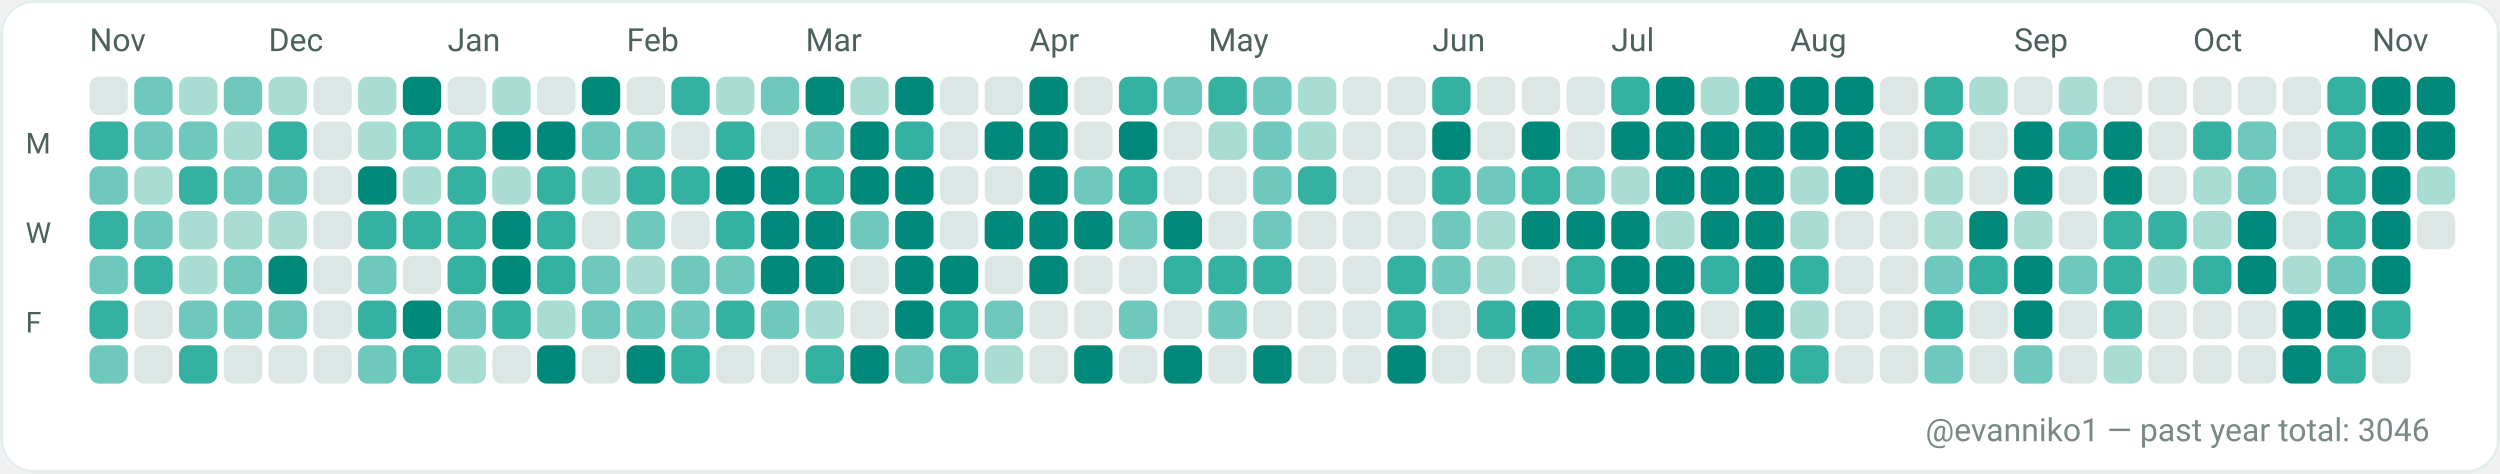
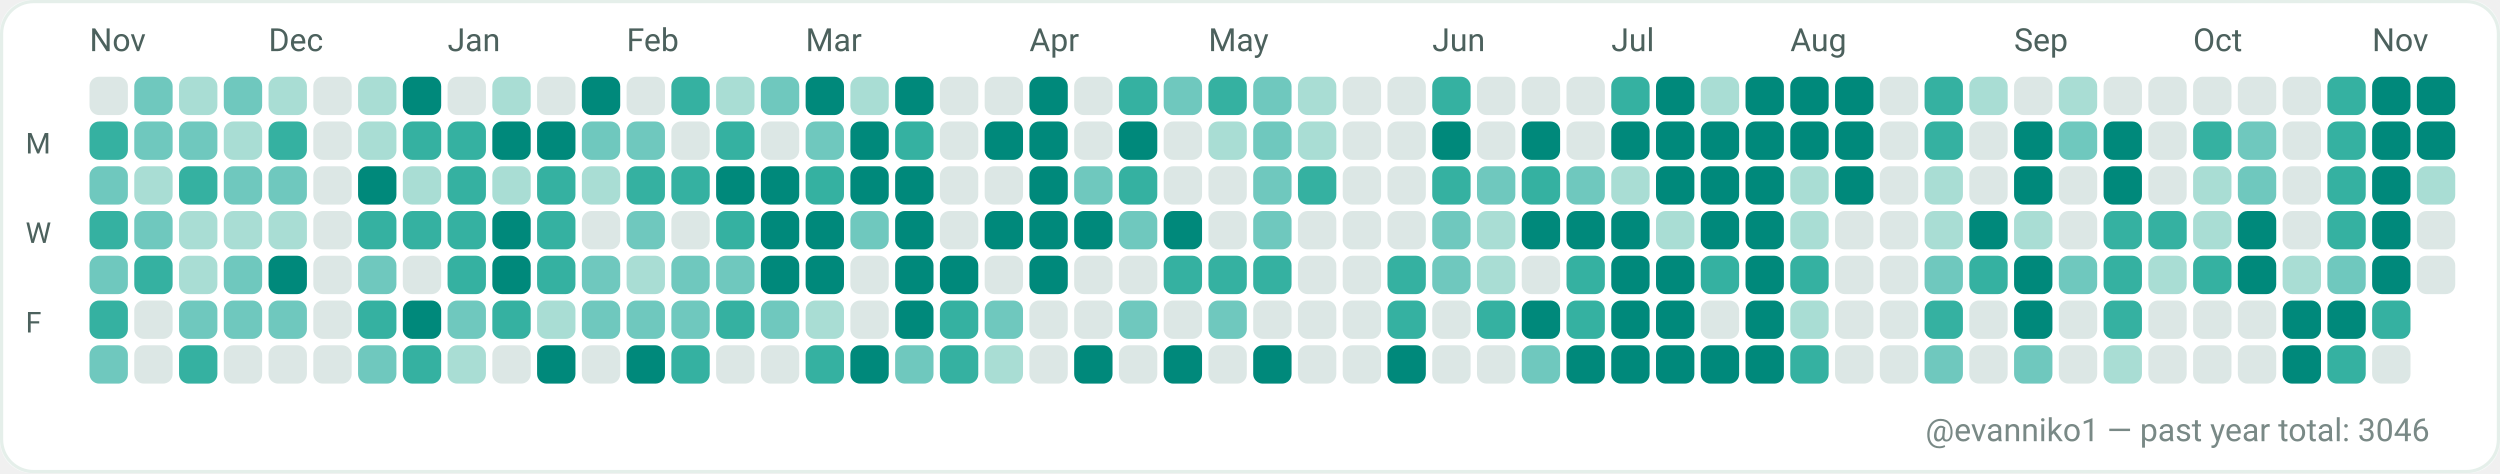
<svg xmlns="http://www.w3.org/2000/svg" width="782" height="148" viewBox="0 0 782 148" role="img" aria-label="GitHub contributions calendar for evanniko1">
  <rect x="0" y="0" width="782" height="148" rx="10" fill="#F7FAF9" />
  <rect x="0.5" y="0.5" width="781" height="147" rx="10" fill="#FFFFFF" stroke="#E5EFEA" stroke-width="1" />
  <text x="28" y="16" fill="#4C615D" font-family="ui-sans-serif, system-ui, -apple-system, Segoe UI, Roboto, Ubuntu, Cantarell, Noto Sans, Helvetica Neue, Arial" font-size="10" text-rendering="geometricPrecision">Nov</text>
  <text x="84" y="16" fill="#4C615D" font-family="ui-sans-serif, system-ui, -apple-system, Segoe UI, Roboto, Ubuntu, Cantarell, Noto Sans, Helvetica Neue, Arial" font-size="10" text-rendering="geometricPrecision">Dec</text>
  <text x="140" y="16" fill="#4C615D" font-family="ui-sans-serif, system-ui, -apple-system, Segoe UI, Roboto, Ubuntu, Cantarell, Noto Sans, Helvetica Neue, Arial" font-size="10" text-rendering="geometricPrecision">Jan</text>
  <text x="196" y="16" fill="#4C615D" font-family="ui-sans-serif, system-ui, -apple-system, Segoe UI, Roboto, Ubuntu, Cantarell, Noto Sans, Helvetica Neue, Arial" font-size="10" text-rendering="geometricPrecision">Feb</text>
  <text x="252" y="16" fill="#4C615D" font-family="ui-sans-serif, system-ui, -apple-system, Segoe UI, Roboto, Ubuntu, Cantarell, Noto Sans, Helvetica Neue, Arial" font-size="10" text-rendering="geometricPrecision">Mar</text>
  <text x="322" y="16" fill="#4C615D" font-family="ui-sans-serif, system-ui, -apple-system, Segoe UI, Roboto, Ubuntu, Cantarell, Noto Sans, Helvetica Neue, Arial" font-size="10" text-rendering="geometricPrecision">Apr</text>
  <text x="378" y="16" fill="#4C615D" font-family="ui-sans-serif, system-ui, -apple-system, Segoe UI, Roboto, Ubuntu, Cantarell, Noto Sans, Helvetica Neue, Arial" font-size="10" text-rendering="geometricPrecision">May</text>
  <text x="448" y="16" fill="#4C615D" font-family="ui-sans-serif, system-ui, -apple-system, Segoe UI, Roboto, Ubuntu, Cantarell, Noto Sans, Helvetica Neue, Arial" font-size="10" text-rendering="geometricPrecision">Jun</text>
  <text x="504" y="16" fill="#4C615D" font-family="ui-sans-serif, system-ui, -apple-system, Segoe UI, Roboto, Ubuntu, Cantarell, Noto Sans, Helvetica Neue, Arial" font-size="10" text-rendering="geometricPrecision">Jul</text>
  <text x="560" y="16" fill="#4C615D" font-family="ui-sans-serif, system-ui, -apple-system, Segoe UI, Roboto, Ubuntu, Cantarell, Noto Sans, Helvetica Neue, Arial" font-size="10" text-rendering="geometricPrecision">Aug</text>
  <text x="630" y="16" fill="#4C615D" font-family="ui-sans-serif, system-ui, -apple-system, Segoe UI, Roboto, Ubuntu, Cantarell, Noto Sans, Helvetica Neue, Arial" font-size="10" text-rendering="geometricPrecision">Sep</text>
  <text x="686" y="16" fill="#4C615D" font-family="ui-sans-serif, system-ui, -apple-system, Segoe UI, Roboto, Ubuntu, Cantarell, Noto Sans, Helvetica Neue, Arial" font-size="10" text-rendering="geometricPrecision">Oct</text>
  <text x="742" y="16" fill="#4C615D" font-family="ui-sans-serif, system-ui, -apple-system, Segoe UI, Roboto, Ubuntu, Cantarell, Noto Sans, Helvetica Neue, Arial" font-size="10" text-rendering="geometricPrecision">Nov</text>
  <text x="8" y="48" fill="#4C615D" font-family="ui-sans-serif, system-ui, -apple-system, Segoe UI, Roboto, Ubuntu, Cantarell, Noto Sans, Helvetica Neue, Arial" font-size="9" text-rendering="geometricPrecision">M</text>
  <text x="8" y="76" fill="#4C615D" font-family="ui-sans-serif, system-ui, -apple-system, Segoe UI, Roboto, Ubuntu, Cantarell, Noto Sans, Helvetica Neue, Arial" font-size="9" text-rendering="geometricPrecision">W</text>
  <text x="8" y="104" fill="#4C615D" font-family="ui-sans-serif, system-ui, -apple-system, Segoe UI, Roboto, Ubuntu, Cantarell, Noto Sans, Helvetica Neue, Arial" font-size="9" text-rendering="geometricPrecision">F</text>
  <g>
    <rect x="28" y="24" width="12" height="12" rx="3" fill="#DCE7E5" />
  </g>
  <g>
    <rect x="28" y="38" width="12" height="12" rx="3" fill="#35B1A1" />
  </g>
  <g>
    <rect x="28" y="52" width="12" height="12" rx="3" fill="#6FC8BE" />
  </g>
  <g>
    <rect x="28" y="66" width="12" height="12" rx="3" fill="#35B1A1" />
  </g>
  <g>
    <rect x="28" y="80" width="12" height="12" rx="3" fill="#6FC8BE" />
  </g>
  <g>
    <rect x="28" y="94" width="12" height="12" rx="3" fill="#35B1A1" />
  </g>
  <g>
    <rect x="28" y="108" width="12" height="12" rx="3" fill="#6FC8BE" />
  </g>
  <g>
    <rect x="42" y="24" width="12" height="12" rx="3" fill="#6FC8BE" />
  </g>
  <g>
    <rect x="42" y="38" width="12" height="12" rx="3" fill="#6FC8BE" />
  </g>
  <g>
    <rect x="42" y="52" width="12" height="12" rx="3" fill="#A9DDD4" />
  </g>
  <g>
    <rect x="42" y="66" width="12" height="12" rx="3" fill="#6FC8BE" />
  </g>
  <g>
    <rect x="42" y="80" width="12" height="12" rx="3" fill="#35B1A1" />
  </g>
  <g>
    <rect x="42" y="94" width="12" height="12" rx="3" fill="#DCE7E5" />
  </g>
  <g>
    <rect x="42" y="108" width="12" height="12" rx="3" fill="#DCE7E5" />
  </g>
  <g>
    <rect x="56" y="24" width="12" height="12" rx="3" fill="#A9DDD4" />
  </g>
  <g>
    <rect x="56" y="38" width="12" height="12" rx="3" fill="#6FC8BE" />
  </g>
  <g>
    <rect x="56" y="52" width="12" height="12" rx="3" fill="#35B1A1" />
  </g>
  <g>
    <rect x="56" y="66" width="12" height="12" rx="3" fill="#A9DDD4" />
  </g>
  <g>
    <rect x="56" y="80" width="12" height="12" rx="3" fill="#A9DDD4" />
  </g>
  <g>
    <rect x="56" y="94" width="12" height="12" rx="3" fill="#6FC8BE" />
  </g>
  <g>
    <rect x="56" y="108" width="12" height="12" rx="3" fill="#35B1A1" />
  </g>
  <g>
    <rect x="70" y="24" width="12" height="12" rx="3" fill="#6FC8BE" />
  </g>
  <g>
    <rect x="70" y="38" width="12" height="12" rx="3" fill="#A9DDD4" />
  </g>
  <g>
    <rect x="70" y="52" width="12" height="12" rx="3" fill="#6FC8BE" />
  </g>
  <g>
    <rect x="70" y="66" width="12" height="12" rx="3" fill="#A9DDD4" />
  </g>
  <g>
    <rect x="70" y="80" width="12" height="12" rx="3" fill="#6FC8BE" />
  </g>
  <g>
    <rect x="70" y="94" width="12" height="12" rx="3" fill="#6FC8BE" />
  </g>
  <g>
    <rect x="70" y="108" width="12" height="12" rx="3" fill="#DCE7E5" />
  </g>
  <g>
    <rect x="84" y="24" width="12" height="12" rx="3" fill="#A9DDD4" />
  </g>
  <g>
    <rect x="84" y="38" width="12" height="12" rx="3" fill="#35B1A1" />
  </g>
  <g>
    <rect x="84" y="52" width="12" height="12" rx="3" fill="#6FC8BE" />
  </g>
  <g>
    <rect x="84" y="66" width="12" height="12" rx="3" fill="#A9DDD4" />
  </g>
  <g>
    <rect x="84" y="80" width="12" height="12" rx="3" fill="#00897B" />
  </g>
  <g>
    <rect x="84" y="94" width="12" height="12" rx="3" fill="#6FC8BE" />
  </g>
  <g>
    <rect x="84" y="108" width="12" height="12" rx="3" fill="#DCE7E5" />
  </g>
  <g>
    <rect x="98" y="24" width="12" height="12" rx="3" fill="#DCE7E5" />
  </g>
  <g>
    <rect x="98" y="38" width="12" height="12" rx="3" fill="#DCE7E5" />
  </g>
  <g>
    <rect x="98" y="52" width="12" height="12" rx="3" fill="#DCE7E5" />
  </g>
  <g>
    <rect x="98" y="66" width="12" height="12" rx="3" fill="#DCE7E5" />
  </g>
  <g>
    <rect x="98" y="80" width="12" height="12" rx="3" fill="#DCE7E5" />
  </g>
  <g>
    <rect x="98" y="94" width="12" height="12" rx="3" fill="#DCE7E5" />
  </g>
  <g>
    <rect x="98" y="108" width="12" height="12" rx="3" fill="#DCE7E5" />
  </g>
  <g>
    <rect x="112" y="24" width="12" height="12" rx="3" fill="#A9DDD4" />
  </g>
  <g>
    <rect x="112" y="38" width="12" height="12" rx="3" fill="#A9DDD4" />
  </g>
  <g>
    <rect x="112" y="52" width="12" height="12" rx="3" fill="#00897B" />
  </g>
  <g>
    <rect x="112" y="66" width="12" height="12" rx="3" fill="#35B1A1" />
  </g>
  <g>
    <rect x="112" y="80" width="12" height="12" rx="3" fill="#6FC8BE" />
  </g>
  <g>
    <rect x="112" y="94" width="12" height="12" rx="3" fill="#35B1A1" />
  </g>
  <g>
    <rect x="112" y="108" width="12" height="12" rx="3" fill="#6FC8BE" />
  </g>
  <g>
    <rect x="126" y="24" width="12" height="12" rx="3" fill="#00897B" />
  </g>
  <g>
    <rect x="126" y="38" width="12" height="12" rx="3" fill="#35B1A1" />
  </g>
  <g>
    <rect x="126" y="52" width="12" height="12" rx="3" fill="#A9DDD4" />
  </g>
  <g>
    <rect x="126" y="66" width="12" height="12" rx="3" fill="#35B1A1" />
  </g>
  <g>
    <rect x="126" y="80" width="12" height="12" rx="3" fill="#DCE7E5" />
  </g>
  <g>
    <rect x="126" y="94" width="12" height="12" rx="3" fill="#00897B" />
  </g>
  <g>
    <rect x="126" y="108" width="12" height="12" rx="3" fill="#35B1A1" />
  </g>
  <g>
    <rect x="140" y="24" width="12" height="12" rx="3" fill="#DCE7E5" />
  </g>
  <g>
    <rect x="140" y="38" width="12" height="12" rx="3" fill="#35B1A1" />
  </g>
  <g>
    <rect x="140" y="52" width="12" height="12" rx="3" fill="#35B1A1" />
  </g>
  <g>
    <rect x="140" y="66" width="12" height="12" rx="3" fill="#35B1A1" />
  </g>
  <g>
    <rect x="140" y="80" width="12" height="12" rx="3" fill="#35B1A1" />
  </g>
  <g>
    <rect x="140" y="94" width="12" height="12" rx="3" fill="#6FC8BE" />
  </g>
  <g>
    <rect x="140" y="108" width="12" height="12" rx="3" fill="#A9DDD4" />
  </g>
  <g>
    <rect x="154" y="24" width="12" height="12" rx="3" fill="#A9DDD4" />
  </g>
  <g>
    <rect x="154" y="38" width="12" height="12" rx="3" fill="#00897B" />
  </g>
  <g>
    <rect x="154" y="52" width="12" height="12" rx="3" fill="#A9DDD4" />
  </g>
  <g>
    <rect x="154" y="66" width="12" height="12" rx="3" fill="#00897B" />
  </g>
  <g>
    <rect x="154" y="80" width="12" height="12" rx="3" fill="#00897B" />
  </g>
  <g>
    <rect x="154" y="94" width="12" height="12" rx="3" fill="#35B1A1" />
  </g>
  <g>
    <rect x="154" y="108" width="12" height="12" rx="3" fill="#DCE7E5" />
  </g>
  <g>
    <rect x="168" y="24" width="12" height="12" rx="3" fill="#DCE7E5" />
  </g>
  <g>
    <rect x="168" y="38" width="12" height="12" rx="3" fill="#00897B" />
  </g>
  <g>
    <rect x="168" y="52" width="12" height="12" rx="3" fill="#35B1A1" />
  </g>
  <g>
    <rect x="168" y="66" width="12" height="12" rx="3" fill="#35B1A1" />
  </g>
  <g>
    <rect x="168" y="80" width="12" height="12" rx="3" fill="#35B1A1" />
  </g>
  <g>
    <rect x="168" y="94" width="12" height="12" rx="3" fill="#A9DDD4" />
  </g>
  <g>
    <rect x="168" y="108" width="12" height="12" rx="3" fill="#00897B" />
  </g>
  <g>
    <rect x="182" y="24" width="12" height="12" rx="3" fill="#00897B" />
  </g>
  <g>
    <rect x="182" y="38" width="12" height="12" rx="3" fill="#6FC8BE" />
  </g>
  <g>
    <rect x="182" y="52" width="12" height="12" rx="3" fill="#A9DDD4" />
  </g>
  <g>
    <rect x="182" y="66" width="12" height="12" rx="3" fill="#DCE7E5" />
  </g>
  <g>
    <rect x="182" y="80" width="12" height="12" rx="3" fill="#6FC8BE" />
  </g>
  <g>
    <rect x="182" y="94" width="12" height="12" rx="3" fill="#6FC8BE" />
  </g>
  <g>
    <rect x="182" y="108" width="12" height="12" rx="3" fill="#DCE7E5" />
  </g>
  <g>
    <rect x="196" y="24" width="12" height="12" rx="3" fill="#DCE7E5" />
  </g>
  <g>
    <rect x="196" y="38" width="12" height="12" rx="3" fill="#6FC8BE" />
  </g>
  <g>
    <rect x="196" y="52" width="12" height="12" rx="3" fill="#35B1A1" />
  </g>
  <g>
    <rect x="196" y="66" width="12" height="12" rx="3" fill="#6FC8BE" />
  </g>
  <g>
    <rect x="196" y="80" width="12" height="12" rx="3" fill="#A9DDD4" />
  </g>
  <g>
    <rect x="196" y="94" width="12" height="12" rx="3" fill="#6FC8BE" />
  </g>
  <g>
    <rect x="196" y="108" width="12" height="12" rx="3" fill="#00897B" />
  </g>
  <g>
    <rect x="210" y="24" width="12" height="12" rx="3" fill="#35B1A1" />
  </g>
  <g>
    <rect x="210" y="38" width="12" height="12" rx="3" fill="#DCE7E5" />
  </g>
  <g>
    <rect x="210" y="52" width="12" height="12" rx="3" fill="#35B1A1" />
  </g>
  <g>
    <rect x="210" y="66" width="12" height="12" rx="3" fill="#DCE7E5" />
  </g>
  <g>
    <rect x="210" y="80" width="12" height="12" rx="3" fill="#6FC8BE" />
  </g>
  <g>
    <rect x="210" y="94" width="12" height="12" rx="3" fill="#6FC8BE" />
  </g>
  <g>
    <rect x="210" y="108" width="12" height="12" rx="3" fill="#35B1A1" />
  </g>
  <g>
    <rect x="224" y="24" width="12" height="12" rx="3" fill="#A9DDD4" />
  </g>
  <g>
    <rect x="224" y="38" width="12" height="12" rx="3" fill="#35B1A1" />
  </g>
  <g>
    <rect x="224" y="52" width="12" height="12" rx="3" fill="#00897B" />
  </g>
  <g>
    <rect x="224" y="66" width="12" height="12" rx="3" fill="#35B1A1" />
  </g>
  <g>
    <rect x="224" y="80" width="12" height="12" rx="3" fill="#6FC8BE" />
  </g>
  <g>
    <rect x="224" y="94" width="12" height="12" rx="3" fill="#35B1A1" />
  </g>
  <g>
    <rect x="224" y="108" width="12" height="12" rx="3" fill="#DCE7E5" />
  </g>
  <g>
    <rect x="238" y="24" width="12" height="12" rx="3" fill="#6FC8BE" />
  </g>
  <g>
    <rect x="238" y="38" width="12" height="12" rx="3" fill="#DCE7E5" />
  </g>
  <g>
    <rect x="238" y="52" width="12" height="12" rx="3" fill="#00897B" />
  </g>
  <g>
    <rect x="238" y="66" width="12" height="12" rx="3" fill="#00897B" />
  </g>
  <g>
    <rect x="238" y="80" width="12" height="12" rx="3" fill="#00897B" />
  </g>
  <g>
    <rect x="238" y="94" width="12" height="12" rx="3" fill="#6FC8BE" />
  </g>
  <g>
    <rect x="238" y="108" width="12" height="12" rx="3" fill="#DCE7E5" />
  </g>
  <g>
    <rect x="252" y="24" width="12" height="12" rx="3" fill="#00897B" />
  </g>
  <g>
    <rect x="252" y="38" width="12" height="12" rx="3" fill="#6FC8BE" />
  </g>
  <g>
    <rect x="252" y="52" width="12" height="12" rx="3" fill="#35B1A1" />
  </g>
  <g>
    <rect x="252" y="66" width="12" height="12" rx="3" fill="#00897B" />
  </g>
  <g>
    <rect x="252" y="80" width="12" height="12" rx="3" fill="#00897B" />
  </g>
  <g>
    <rect x="252" y="94" width="12" height="12" rx="3" fill="#A9DDD4" />
  </g>
  <g>
    <rect x="252" y="108" width="12" height="12" rx="3" fill="#35B1A1" />
  </g>
  <g>
    <rect x="266" y="24" width="12" height="12" rx="3" fill="#A9DDD4" />
  </g>
  <g>
    <rect x="266" y="38" width="12" height="12" rx="3" fill="#00897B" />
  </g>
  <g>
    <rect x="266" y="52" width="12" height="12" rx="3" fill="#00897B" />
  </g>
  <g>
    <rect x="266" y="66" width="12" height="12" rx="3" fill="#6FC8BE" />
  </g>
  <g>
    <rect x="266" y="80" width="12" height="12" rx="3" fill="#DCE7E5" />
  </g>
  <g>
    <rect x="266" y="94" width="12" height="12" rx="3" fill="#DCE7E5" />
  </g>
  <g>
    <rect x="266" y="108" width="12" height="12" rx="3" fill="#00897B" />
  </g>
  <g>
    <rect x="280" y="24" width="12" height="12" rx="3" fill="#00897B" />
  </g>
  <g>
    <rect x="280" y="38" width="12" height="12" rx="3" fill="#35B1A1" />
  </g>
  <g>
    <rect x="280" y="52" width="12" height="12" rx="3" fill="#00897B" />
  </g>
  <g>
    <rect x="280" y="66" width="12" height="12" rx="3" fill="#00897B" />
  </g>
  <g>
    <rect x="280" y="80" width="12" height="12" rx="3" fill="#00897B" />
  </g>
  <g>
    <rect x="280" y="94" width="12" height="12" rx="3" fill="#00897B" />
  </g>
  <g>
    <rect x="280" y="108" width="12" height="12" rx="3" fill="#6FC8BE" />
  </g>
  <g>
    <rect x="294" y="24" width="12" height="12" rx="3" fill="#DCE7E5" />
  </g>
  <g>
    <rect x="294" y="38" width="12" height="12" rx="3" fill="#DCE7E5" />
  </g>
  <g>
    <rect x="294" y="52" width="12" height="12" rx="3" fill="#DCE7E5" />
  </g>
  <g>
    <rect x="294" y="66" width="12" height="12" rx="3" fill="#DCE7E5" />
  </g>
  <g>
    <rect x="294" y="80" width="12" height="12" rx="3" fill="#00897B" />
  </g>
  <g>
    <rect x="294" y="94" width="12" height="12" rx="3" fill="#35B1A1" />
  </g>
  <g>
    <rect x="294" y="108" width="12" height="12" rx="3" fill="#35B1A1" />
  </g>
  <g>
    <rect x="308" y="24" width="12" height="12" rx="3" fill="#DCE7E5" />
  </g>
  <g>
    <rect x="308" y="38" width="12" height="12" rx="3" fill="#00897B" />
  </g>
  <g>
    <rect x="308" y="52" width="12" height="12" rx="3" fill="#DCE7E5" />
  </g>
  <g>
    <rect x="308" y="66" width="12" height="12" rx="3" fill="#00897B" />
  </g>
  <g>
    <rect x="308" y="80" width="12" height="12" rx="3" fill="#DCE7E5" />
  </g>
  <g>
    <rect x="308" y="94" width="12" height="12" rx="3" fill="#6FC8BE" />
  </g>
  <g>
    <rect x="308" y="108" width="12" height="12" rx="3" fill="#A9DDD4" />
  </g>
  <g>
    <rect x="322" y="24" width="12" height="12" rx="3" fill="#00897B" />
  </g>
  <g>
    <rect x="322" y="38" width="12" height="12" rx="3" fill="#00897B" />
  </g>
  <g>
    <rect x="322" y="52" width="12" height="12" rx="3" fill="#00897B" />
  </g>
  <g>
    <rect x="322" y="66" width="12" height="12" rx="3" fill="#00897B" />
  </g>
  <g>
    <rect x="322" y="80" width="12" height="12" rx="3" fill="#00897B" />
  </g>
  <g>
    <rect x="322" y="94" width="12" height="12" rx="3" fill="#DCE7E5" />
  </g>
  <g>
    <rect x="322" y="108" width="12" height="12" rx="3" fill="#DCE7E5" />
  </g>
  <g>
    <rect x="336" y="24" width="12" height="12" rx="3" fill="#DCE7E5" />
  </g>
  <g>
    <rect x="336" y="38" width="12" height="12" rx="3" fill="#DCE7E5" />
  </g>
  <g>
    <rect x="336" y="52" width="12" height="12" rx="3" fill="#6FC8BE" />
  </g>
  <g>
    <rect x="336" y="66" width="12" height="12" rx="3" fill="#00897B" />
  </g>
  <g>
    <rect x="336" y="80" width="12" height="12" rx="3" fill="#DCE7E5" />
  </g>
  <g>
    <rect x="336" y="94" width="12" height="12" rx="3" fill="#DCE7E5" />
  </g>
  <g>
    <rect x="336" y="108" width="12" height="12" rx="3" fill="#00897B" />
  </g>
  <g>
    <rect x="350" y="24" width="12" height="12" rx="3" fill="#35B1A1" />
  </g>
  <g>
    <rect x="350" y="38" width="12" height="12" rx="3" fill="#00897B" />
  </g>
  <g>
    <rect x="350" y="52" width="12" height="12" rx="3" fill="#35B1A1" />
  </g>
  <g>
    <rect x="350" y="66" width="12" height="12" rx="3" fill="#6FC8BE" />
  </g>
  <g>
    <rect x="350" y="80" width="12" height="12" rx="3" fill="#DCE7E5" />
  </g>
  <g>
    <rect x="350" y="94" width="12" height="12" rx="3" fill="#6FC8BE" />
  </g>
  <g>
    <rect x="350" y="108" width="12" height="12" rx="3" fill="#DCE7E5" />
  </g>
  <g>
    <rect x="364" y="24" width="12" height="12" rx="3" fill="#6FC8BE" />
  </g>
  <g>
    <rect x="364" y="38" width="12" height="12" rx="3" fill="#DCE7E5" />
  </g>
  <g>
    <rect x="364" y="52" width="12" height="12" rx="3" fill="#DCE7E5" />
  </g>
  <g>
    <rect x="364" y="66" width="12" height="12" rx="3" fill="#00897B" />
  </g>
  <g>
    <rect x="364" y="80" width="12" height="12" rx="3" fill="#35B1A1" />
  </g>
  <g>
    <rect x="364" y="94" width="12" height="12" rx="3" fill="#DCE7E5" />
  </g>
  <g>
    <rect x="364" y="108" width="12" height="12" rx="3" fill="#00897B" />
  </g>
  <g>
    <rect x="378" y="24" width="12" height="12" rx="3" fill="#35B1A1" />
  </g>
  <g>
    <rect x="378" y="38" width="12" height="12" rx="3" fill="#A9DDD4" />
  </g>
  <g>
    <rect x="378" y="52" width="12" height="12" rx="3" fill="#DCE7E5" />
  </g>
  <g>
    <rect x="378" y="66" width="12" height="12" rx="3" fill="#DCE7E5" />
  </g>
  <g>
    <rect x="378" y="80" width="12" height="12" rx="3" fill="#35B1A1" />
  </g>
  <g>
    <rect x="378" y="94" width="12" height="12" rx="3" fill="#6FC8BE" />
  </g>
  <g>
    <rect x="378" y="108" width="12" height="12" rx="3" fill="#DCE7E5" />
  </g>
  <g>
    <rect x="392" y="24" width="12" height="12" rx="3" fill="#6FC8BE" />
  </g>
  <g>
    <rect x="392" y="38" width="12" height="12" rx="3" fill="#6FC8BE" />
  </g>
  <g>
    <rect x="392" y="52" width="12" height="12" rx="3" fill="#6FC8BE" />
  </g>
  <g>
    <rect x="392" y="66" width="12" height="12" rx="3" fill="#6FC8BE" />
  </g>
  <g>
    <rect x="392" y="80" width="12" height="12" rx="3" fill="#35B1A1" />
  </g>
  <g>
    <rect x="392" y="94" width="12" height="12" rx="3" fill="#DCE7E5" />
  </g>
  <g>
    <rect x="392" y="108" width="12" height="12" rx="3" fill="#00897B" />
  </g>
  <g>
    <rect x="406" y="24" width="12" height="12" rx="3" fill="#A9DDD4" />
  </g>
  <g>
    <rect x="406" y="38" width="12" height="12" rx="3" fill="#A9DDD4" />
  </g>
  <g>
    <rect x="406" y="52" width="12" height="12" rx="3" fill="#35B1A1" />
  </g>
  <g>
    <rect x="406" y="66" width="12" height="12" rx="3" fill="#DCE7E5" />
  </g>
  <g>
    <rect x="406" y="80" width="12" height="12" rx="3" fill="#DCE7E5" />
  </g>
  <g>
    <rect x="406" y="94" width="12" height="12" rx="3" fill="#DCE7E5" />
  </g>
  <g>
    <rect x="406" y="108" width="12" height="12" rx="3" fill="#DCE7E5" />
  </g>
  <g>
    <rect x="420" y="24" width="12" height="12" rx="3" fill="#DCE7E5" />
  </g>
  <g>
    <rect x="420" y="38" width="12" height="12" rx="3" fill="#DCE7E5" />
  </g>
  <g>
    <rect x="420" y="52" width="12" height="12" rx="3" fill="#DCE7E5" />
  </g>
  <g>
    <rect x="420" y="66" width="12" height="12" rx="3" fill="#DCE7E5" />
  </g>
  <g>
    <rect x="420" y="80" width="12" height="12" rx="3" fill="#DCE7E5" />
  </g>
  <g>
    <rect x="420" y="94" width="12" height="12" rx="3" fill="#DCE7E5" />
  </g>
  <g>
    <rect x="420" y="108" width="12" height="12" rx="3" fill="#DCE7E5" />
  </g>
  <g>
    <rect x="434" y="24" width="12" height="12" rx="3" fill="#DCE7E5" />
  </g>
  <g>
    <rect x="434" y="38" width="12" height="12" rx="3" fill="#DCE7E5" />
  </g>
  <g>
    <rect x="434" y="52" width="12" height="12" rx="3" fill="#DCE7E5" />
  </g>
  <g>
    <rect x="434" y="66" width="12" height="12" rx="3" fill="#DCE7E5" />
  </g>
  <g>
    <rect x="434" y="80" width="12" height="12" rx="3" fill="#35B1A1" />
  </g>
  <g>
    <rect x="434" y="94" width="12" height="12" rx="3" fill="#35B1A1" />
  </g>
  <g>
    <rect x="434" y="108" width="12" height="12" rx="3" fill="#00897B" />
  </g>
  <g>
    <rect x="448" y="24" width="12" height="12" rx="3" fill="#35B1A1" />
  </g>
  <g>
    <rect x="448" y="38" width="12" height="12" rx="3" fill="#00897B" />
  </g>
  <g>
    <rect x="448" y="52" width="12" height="12" rx="3" fill="#35B1A1" />
  </g>
  <g>
    <rect x="448" y="66" width="12" height="12" rx="3" fill="#6FC8BE" />
  </g>
  <g>
    <rect x="448" y="80" width="12" height="12" rx="3" fill="#6FC8BE" />
  </g>
  <g>
    <rect x="448" y="94" width="12" height="12" rx="3" fill="#DCE7E5" />
  </g>
  <g>
    <rect x="448" y="108" width="12" height="12" rx="3" fill="#DCE7E5" />
  </g>
  <g>
    <rect x="462" y="24" width="12" height="12" rx="3" fill="#DCE7E5" />
  </g>
  <g>
    <rect x="462" y="38" width="12" height="12" rx="3" fill="#DCE7E5" />
  </g>
  <g>
    <rect x="462" y="52" width="12" height="12" rx="3" fill="#6FC8BE" />
  </g>
  <g>
    <rect x="462" y="66" width="12" height="12" rx="3" fill="#A9DDD4" />
  </g>
  <g>
    <rect x="462" y="80" width="12" height="12" rx="3" fill="#A9DDD4" />
  </g>
  <g>
    <rect x="462" y="94" width="12" height="12" rx="3" fill="#35B1A1" />
  </g>
  <g>
    <rect x="462" y="108" width="12" height="12" rx="3" fill="#DCE7E5" />
  </g>
  <g>
    <rect x="476" y="24" width="12" height="12" rx="3" fill="#DCE7E5" />
  </g>
  <g>
    <rect x="476" y="38" width="12" height="12" rx="3" fill="#00897B" />
  </g>
  <g>
    <rect x="476" y="52" width="12" height="12" rx="3" fill="#35B1A1" />
  </g>
  <g>
    <rect x="476" y="66" width="12" height="12" rx="3" fill="#00897B" />
  </g>
  <g>
    <rect x="476" y="80" width="12" height="12" rx="3" fill="#DCE7E5" />
  </g>
  <g>
    <rect x="476" y="94" width="12" height="12" rx="3" fill="#00897B" />
  </g>
  <g>
    <rect x="476" y="108" width="12" height="12" rx="3" fill="#6FC8BE" />
  </g>
  <g>
    <rect x="490" y="24" width="12" height="12" rx="3" fill="#DCE7E5" />
  </g>
  <g>
    <rect x="490" y="38" width="12" height="12" rx="3" fill="#DCE7E5" />
  </g>
  <g>
    <rect x="490" y="52" width="12" height="12" rx="3" fill="#6FC8BE" />
  </g>
  <g>
    <rect x="490" y="66" width="12" height="12" rx="3" fill="#00897B" />
  </g>
  <g>
    <rect x="490" y="80" width="12" height="12" rx="3" fill="#35B1A1" />
  </g>
  <g>
    <rect x="490" y="94" width="12" height="12" rx="3" fill="#35B1A1" />
  </g>
  <g>
    <rect x="490" y="108" width="12" height="12" rx="3" fill="#00897B" />
  </g>
  <g>
    <rect x="504" y="24" width="12" height="12" rx="3" fill="#35B1A1" />
  </g>
  <g>
    <rect x="504" y="38" width="12" height="12" rx="3" fill="#00897B" />
  </g>
  <g>
    <rect x="504" y="52" width="12" height="12" rx="3" fill="#A9DDD4" />
  </g>
  <g>
    <rect x="504" y="66" width="12" height="12" rx="3" fill="#00897B" />
  </g>
  <g>
    <rect x="504" y="80" width="12" height="12" rx="3" fill="#00897B" />
  </g>
  <g>
    <rect x="504" y="94" width="12" height="12" rx="3" fill="#00897B" />
  </g>
  <g>
    <rect x="504" y="108" width="12" height="12" rx="3" fill="#00897B" />
  </g>
  <g>
    <rect x="518" y="24" width="12" height="12" rx="3" fill="#00897B" />
  </g>
  <g>
    <rect x="518" y="38" width="12" height="12" rx="3" fill="#00897B" />
  </g>
  <g>
    <rect x="518" y="52" width="12" height="12" rx="3" fill="#00897B" />
  </g>
  <g>
    <rect x="518" y="66" width="12" height="12" rx="3" fill="#A9DDD4" />
  </g>
  <g>
    <rect x="518" y="80" width="12" height="12" rx="3" fill="#00897B" />
  </g>
  <g>
    <rect x="518" y="94" width="12" height="12" rx="3" fill="#00897B" />
  </g>
  <g>
    <rect x="518" y="108" width="12" height="12" rx="3" fill="#00897B" />
  </g>
  <g>
    <rect x="532" y="24" width="12" height="12" rx="3" fill="#A9DDD4" />
  </g>
  <g>
    <rect x="532" y="38" width="12" height="12" rx="3" fill="#00897B" />
  </g>
  <g>
    <rect x="532" y="52" width="12" height="12" rx="3" fill="#00897B" />
  </g>
  <g>
    <rect x="532" y="66" width="12" height="12" rx="3" fill="#00897B" />
  </g>
  <g>
    <rect x="532" y="80" width="12" height="12" rx="3" fill="#35B1A1" />
  </g>
  <g>
    <rect x="532" y="94" width="12" height="12" rx="3" fill="#DCE7E5" />
  </g>
  <g>
    <rect x="532" y="108" width="12" height="12" rx="3" fill="#00897B" />
  </g>
  <g>
    <rect x="546" y="24" width="12" height="12" rx="3" fill="#00897B" />
  </g>
  <g>
    <rect x="546" y="38" width="12" height="12" rx="3" fill="#00897B" />
  </g>
  <g>
    <rect x="546" y="52" width="12" height="12" rx="3" fill="#00897B" />
  </g>
  <g>
    <rect x="546" y="66" width="12" height="12" rx="3" fill="#00897B" />
  </g>
  <g>
    <rect x="546" y="80" width="12" height="12" rx="3" fill="#00897B" />
  </g>
  <g>
    <rect x="546" y="94" width="12" height="12" rx="3" fill="#00897B" />
  </g>
  <g>
    <rect x="546" y="108" width="12" height="12" rx="3" fill="#00897B" />
  </g>
  <g>
    <rect x="560" y="24" width="12" height="12" rx="3" fill="#00897B" />
  </g>
  <g>
    <rect x="560" y="38" width="12" height="12" rx="3" fill="#00897B" />
  </g>
  <g>
    <rect x="560" y="52" width="12" height="12" rx="3" fill="#A9DDD4" />
  </g>
  <g>
    <rect x="560" y="66" width="12" height="12" rx="3" fill="#A9DDD4" />
  </g>
  <g>
    <rect x="560" y="80" width="12" height="12" rx="3" fill="#35B1A1" />
  </g>
  <g>
    <rect x="560" y="94" width="12" height="12" rx="3" fill="#A9DDD4" />
  </g>
  <g>
    <rect x="560" y="108" width="12" height="12" rx="3" fill="#35B1A1" />
  </g>
  <g>
    <rect x="574" y="24" width="12" height="12" rx="3" fill="#00897B" />
  </g>
  <g>
    <rect x="574" y="38" width="12" height="12" rx="3" fill="#00897B" />
  </g>
  <g>
    <rect x="574" y="52" width="12" height="12" rx="3" fill="#00897B" />
  </g>
  <g>
    <rect x="574" y="66" width="12" height="12" rx="3" fill="#DCE7E5" />
  </g>
  <g>
    <rect x="574" y="80" width="12" height="12" rx="3" fill="#DCE7E5" />
  </g>
  <g>
    <rect x="574" y="94" width="12" height="12" rx="3" fill="#DCE7E5" />
  </g>
  <g>
    <rect x="574" y="108" width="12" height="12" rx="3" fill="#DCE7E5" />
  </g>
  <g>
    <rect x="588" y="24" width="12" height="12" rx="3" fill="#DCE7E5" />
  </g>
  <g>
    <rect x="588" y="38" width="12" height="12" rx="3" fill="#DCE7E5" />
  </g>
  <g>
    <rect x="588" y="52" width="12" height="12" rx="3" fill="#DCE7E5" />
  </g>
  <g>
    <rect x="588" y="66" width="12" height="12" rx="3" fill="#DCE7E5" />
  </g>
  <g>
    <rect x="588" y="80" width="12" height="12" rx="3" fill="#DCE7E5" />
  </g>
  <g>
    <rect x="588" y="94" width="12" height="12" rx="3" fill="#DCE7E5" />
  </g>
  <g>
    <rect x="588" y="108" width="12" height="12" rx="3" fill="#DCE7E5" />
  </g>
  <g>
    <rect x="602" y="24" width="12" height="12" rx="3" fill="#35B1A1" />
  </g>
  <g>
    <rect x="602" y="38" width="12" height="12" rx="3" fill="#35B1A1" />
  </g>
  <g>
    <rect x="602" y="52" width="12" height="12" rx="3" fill="#A9DDD4" />
  </g>
  <g>
    <rect x="602" y="66" width="12" height="12" rx="3" fill="#A9DDD4" />
  </g>
  <g>
    <rect x="602" y="80" width="12" height="12" rx="3" fill="#6FC8BE" />
  </g>
  <g>
    <rect x="602" y="94" width="12" height="12" rx="3" fill="#35B1A1" />
  </g>
  <g>
    <rect x="602" y="108" width="12" height="12" rx="3" fill="#6FC8BE" />
  </g>
  <g>
    <rect x="616" y="24" width="12" height="12" rx="3" fill="#A9DDD4" />
  </g>
  <g>
    <rect x="616" y="38" width="12" height="12" rx="3" fill="#DCE7E5" />
  </g>
  <g>
    <rect x="616" y="52" width="12" height="12" rx="3" fill="#DCE7E5" />
  </g>
  <g>
    <rect x="616" y="66" width="12" height="12" rx="3" fill="#00897B" />
  </g>
  <g>
    <rect x="616" y="80" width="12" height="12" rx="3" fill="#35B1A1" />
  </g>
  <g>
    <rect x="616" y="94" width="12" height="12" rx="3" fill="#DCE7E5" />
  </g>
  <g>
    <rect x="616" y="108" width="12" height="12" rx="3" fill="#DCE7E5" />
  </g>
  <g>
    <rect x="630" y="24" width="12" height="12" rx="3" fill="#DCE7E5" />
  </g>
  <g>
    <rect x="630" y="38" width="12" height="12" rx="3" fill="#00897B" />
  </g>
  <g>
    <rect x="630" y="52" width="12" height="12" rx="3" fill="#00897B" />
  </g>
  <g>
    <rect x="630" y="66" width="12" height="12" rx="3" fill="#A9DDD4" />
  </g>
  <g>
    <rect x="630" y="80" width="12" height="12" rx="3" fill="#00897B" />
  </g>
  <g>
    <rect x="630" y="94" width="12" height="12" rx="3" fill="#00897B" />
  </g>
  <g>
    <rect x="630" y="108" width="12" height="12" rx="3" fill="#6FC8BE" />
  </g>
  <g>
    <rect x="644" y="24" width="12" height="12" rx="3" fill="#A9DDD4" />
  </g>
  <g>
    <rect x="644" y="38" width="12" height="12" rx="3" fill="#6FC8BE" />
  </g>
  <g>
    <rect x="644" y="52" width="12" height="12" rx="3" fill="#DCE7E5" />
  </g>
  <g>
    <rect x="644" y="66" width="12" height="12" rx="3" fill="#DCE7E5" />
  </g>
  <g>
    <rect x="644" y="80" width="12" height="12" rx="3" fill="#6FC8BE" />
  </g>
  <g>
    <rect x="644" y="94" width="12" height="12" rx="3" fill="#DCE7E5" />
  </g>
  <g>
    <rect x="644" y="108" width="12" height="12" rx="3" fill="#DCE7E5" />
  </g>
  <g>
    <rect x="658" y="24" width="12" height="12" rx="3" fill="#DCE7E5" />
  </g>
  <g>
    <rect x="658" y="38" width="12" height="12" rx="3" fill="#00897B" />
  </g>
  <g>
    <rect x="658" y="52" width="12" height="12" rx="3" fill="#00897B" />
  </g>
  <g>
    <rect x="658" y="66" width="12" height="12" rx="3" fill="#35B1A1" />
  </g>
  <g>
    <rect x="658" y="80" width="12" height="12" rx="3" fill="#35B1A1" />
  </g>
  <g>
    <rect x="658" y="94" width="12" height="12" rx="3" fill="#35B1A1" />
  </g>
  <g>
    <rect x="658" y="108" width="12" height="12" rx="3" fill="#A9DDD4" />
  </g>
  <g>
    <rect x="672" y="24" width="12" height="12" rx="3" fill="#DCE7E5" />
  </g>
  <g>
    <rect x="672" y="38" width="12" height="12" rx="3" fill="#DCE7E5" />
  </g>
  <g>
    <rect x="672" y="52" width="12" height="12" rx="3" fill="#DCE7E5" />
  </g>
  <g>
    <rect x="672" y="66" width="12" height="12" rx="3" fill="#35B1A1" />
  </g>
  <g>
    <rect x="672" y="80" width="12" height="12" rx="3" fill="#A9DDD4" />
  </g>
  <g>
    <rect x="672" y="94" width="12" height="12" rx="3" fill="#DCE7E5" />
  </g>
  <g>
    <rect x="672" y="108" width="12" height="12" rx="3" fill="#DCE7E5" />
  </g>
  <g>
    <rect x="686" y="24" width="12" height="12" rx="3" fill="#DCE7E5" />
  </g>
  <g>
    <rect x="686" y="38" width="12" height="12" rx="3" fill="#35B1A1" />
  </g>
  <g>
    <rect x="686" y="52" width="12" height="12" rx="3" fill="#A9DDD4" />
  </g>
  <g>
    <rect x="686" y="66" width="12" height="12" rx="3" fill="#A9DDD4" />
  </g>
  <g>
    <rect x="686" y="80" width="12" height="12" rx="3" fill="#35B1A1" />
  </g>
  <g>
    <rect x="686" y="94" width="12" height="12" rx="3" fill="#DCE7E5" />
  </g>
  <g>
    <rect x="686" y="108" width="12" height="12" rx="3" fill="#DCE7E5" />
  </g>
  <g>
    <rect x="700" y="24" width="12" height="12" rx="3" fill="#DCE7E5" />
  </g>
  <g>
    <rect x="700" y="38" width="12" height="12" rx="3" fill="#6FC8BE" />
  </g>
  <g>
    <rect x="700" y="52" width="12" height="12" rx="3" fill="#6FC8BE" />
  </g>
  <g>
    <rect x="700" y="66" width="12" height="12" rx="3" fill="#00897B" />
  </g>
  <g>
    <rect x="700" y="80" width="12" height="12" rx="3" fill="#00897B" />
  </g>
  <g>
    <rect x="700" y="94" width="12" height="12" rx="3" fill="#DCE7E5" />
  </g>
  <g>
    <rect x="700" y="108" width="12" height="12" rx="3" fill="#DCE7E5" />
  </g>
  <g>
    <rect x="714" y="24" width="12" height="12" rx="3" fill="#DCE7E5" />
  </g>
  <g>
    <rect x="714" y="38" width="12" height="12" rx="3" fill="#DCE7E5" />
  </g>
  <g>
    <rect x="714" y="52" width="12" height="12" rx="3" fill="#DCE7E5" />
  </g>
  <g>
    <rect x="714" y="66" width="12" height="12" rx="3" fill="#DCE7E5" />
  </g>
  <g>
    <rect x="714" y="80" width="12" height="12" rx="3" fill="#A9DDD4" />
  </g>
  <g>
    <rect x="714" y="94" width="12" height="12" rx="3" fill="#00897B" />
  </g>
  <g>
    <rect x="714" y="108" width="12" height="12" rx="3" fill="#00897B" />
  </g>
  <g>
    <rect x="728" y="24" width="12" height="12" rx="3" fill="#35B1A1" />
  </g>
  <g>
    <rect x="728" y="38" width="12" height="12" rx="3" fill="#35B1A1" />
  </g>
  <g>
    <rect x="728" y="52" width="12" height="12" rx="3" fill="#35B1A1" />
  </g>
  <g>
    <rect x="728" y="66" width="12" height="12" rx="3" fill="#35B1A1" />
  </g>
  <g>
    <rect x="728" y="80" width="12" height="12" rx="3" fill="#6FC8BE" />
  </g>
  <g>
    <rect x="728" y="94" width="12" height="12" rx="3" fill="#00897B" />
  </g>
  <g>
    <rect x="728" y="108" width="12" height="12" rx="3" fill="#35B1A1" />
  </g>
  <g>
    <rect x="742" y="24" width="12" height="12" rx="3" fill="#00897B" />
  </g>
  <g>
    <rect x="742" y="38" width="12" height="12" rx="3" fill="#00897B" />
  </g>
  <g>
    <rect x="742" y="52" width="12" height="12" rx="3" fill="#00897B" />
  </g>
  <g>
    <rect x="742" y="66" width="12" height="12" rx="3" fill="#00897B" />
  </g>
  <g>
    <rect x="742" y="80" width="12" height="12" rx="3" fill="#00897B" />
  </g>
  <g>
    <rect x="742" y="94" width="12" height="12" rx="3" fill="#35B1A1" />
  </g>
  <g>
    <rect x="742" y="108" width="12" height="12" rx="3" fill="#DCE7E5" />
  </g>
  <g>
    <rect x="756" y="24" width="12" height="12" rx="3" fill="#00897B" />
  </g>
  <g>
    <rect x="756" y="38" width="12" height="12" rx="3" fill="#00897B" />
  </g>
  <g>
    <rect x="756" y="52" width="12" height="12" rx="3" fill="#A9DDD4" />
  </g>
  <g>
    <rect x="756" y="66" width="12" height="12" rx="3" fill="#DCE7E5" />
  </g>
+   <g>
+     <rect x="756" y="80" width="12" height="12" rx="3" fill="#DCE7E5" />
+   </g>
  <text x="760" y="138" fill="#4C615D" font-family="ui-sans-serif, system-ui, -apple-system, Segoe UI, Roboto, Ubuntu, Cantarell, Noto Sans, Helvetica Neue, Arial" font-size="10" text-anchor="end" opacity="0.75">@evanniko1 — past year total: 3046</text>
</svg>
